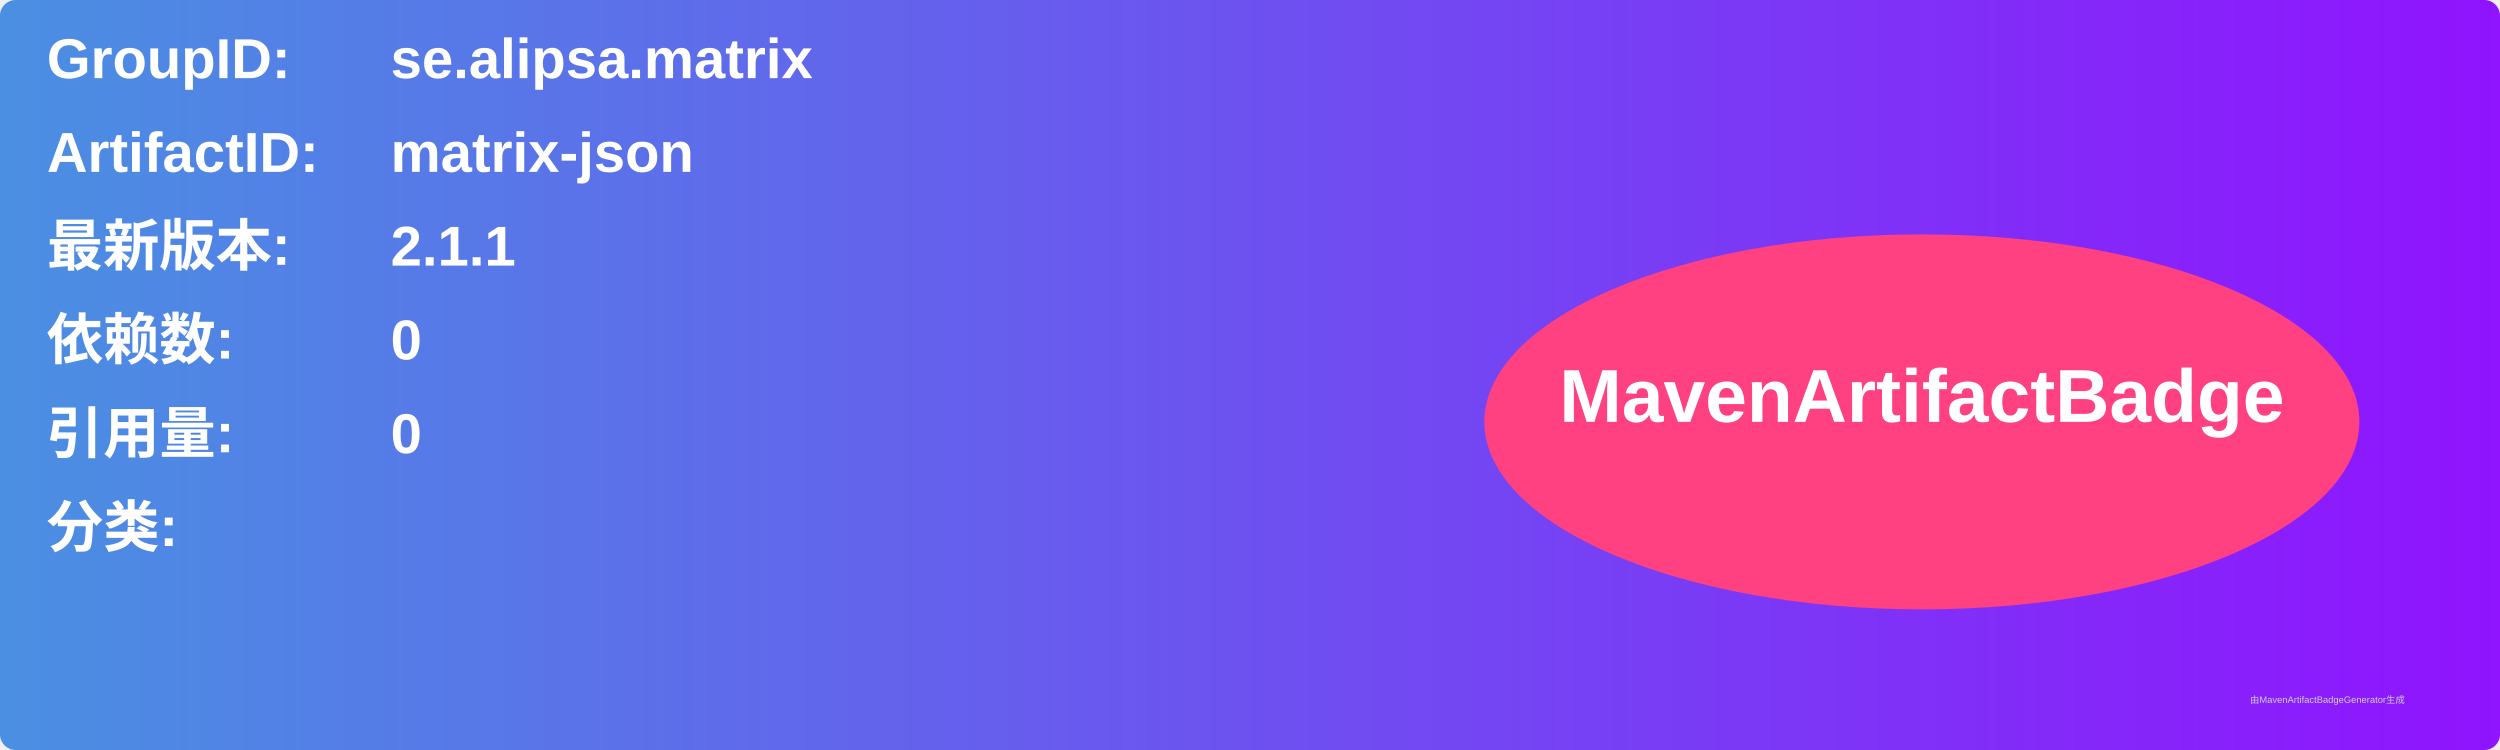
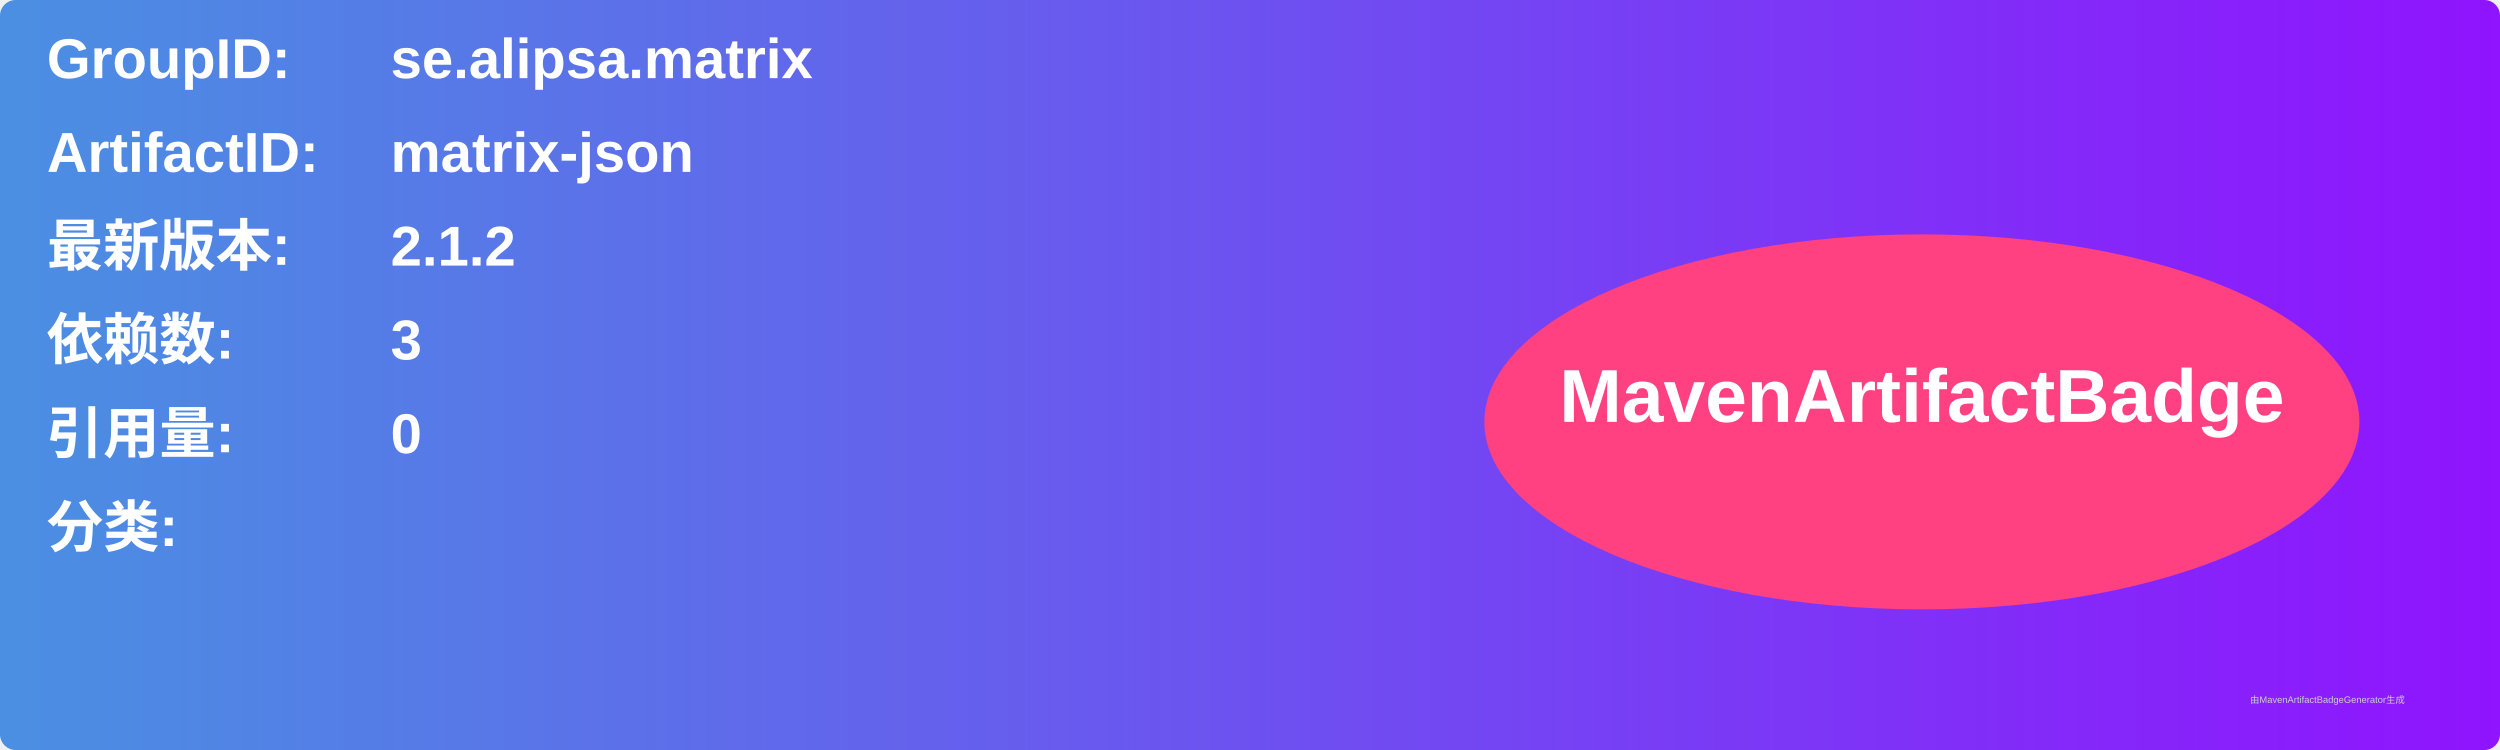
<svg xmlns="http://www.w3.org/2000/svg" width="800" height="240" viewBox="0 0 800 240">
  <linearGradient id="grad" x1="0%" y1="0%" x2="100%" y2="0%">
    <stop offset="0%" stop-color="#4a90e2" />
    <stop offset="100%" stop-color="#9013fe" />
  </linearGradient>
  <rect width="100%" height="100%" rx="5" ry="5" fill="url(#grad)" />
  <g transform="translate(15, 15)">
    <text x="0" y="10" font-family="Arial" font-size="18" fill="white" font-weight="bold" width="260">GroupID:</text>
    <text x="110" y="10" font-family="Arial" font-size="18" fill="white" font-weight="bold" width="460">se.alipsa.matrix</text>
    <text x="0" y="40" font-family="Arial" font-size="18" fill="white" font-weight="bold" width="260">ArtifactID:</text>
    <text x="110" y="40" font-family="Arial" font-size="18" fill="white" font-weight="bold" width="460">matrix-json</text>
    <text x="0" y="70" font-family="Arial" font-size="18" fill="white" font-weight="bold">最新版本:</text>
    <text x="110" y="70" font-family="Arial" font-size="18" fill="white" font-weight="bold">
-       <tspan font-weight="bold">2.1.1</tspan>
+       <tspan font-weight="bold">2.1.2</tspan>
    </text>
    <text x="0" y="100" font-family="Arial" font-size="18" fill="white" font-weight="bold">依赖数: </text>
    <text x="110" y="100" font-family="Arial" font-size="18" fill="white">
-       <tspan font-weight="bold">0</tspan>
+       <tspan font-weight="bold">3</tspan>
    </text>
    <text x="0" y="130" font-family="Arial" font-size="18" fill="white" font-weight="bold">引用量: </text>
    <text x="110" y="130" font-family="Arial" font-size="18" fill="white">
      <tspan font-weight="bold">0</tspan>
    </text>
    <text x="0" y="160" font-family="Arial" font-size="18" fill="white" font-weight="bold">分类:</text>
    <text x="10" y="190" font-family="Arial" font-size="10" fill="white">
      <tspan font-weight="bold" />
    </text>
    <ellipse cx="600" cy="120" rx="140" ry="60" fill="#ff4081" />
    <text x="600" y="120" text-anchor="middle" font-family="Arial" font-size="24" fill="white" font-weight="bold">MavenArtifactBadge</text>
  </g>
  <text x="720" y="225" font-family="Arial" font-size="3" fill="#d0d0d0">由MavenArtifactBadgeGenerator生成</text>
</svg>
